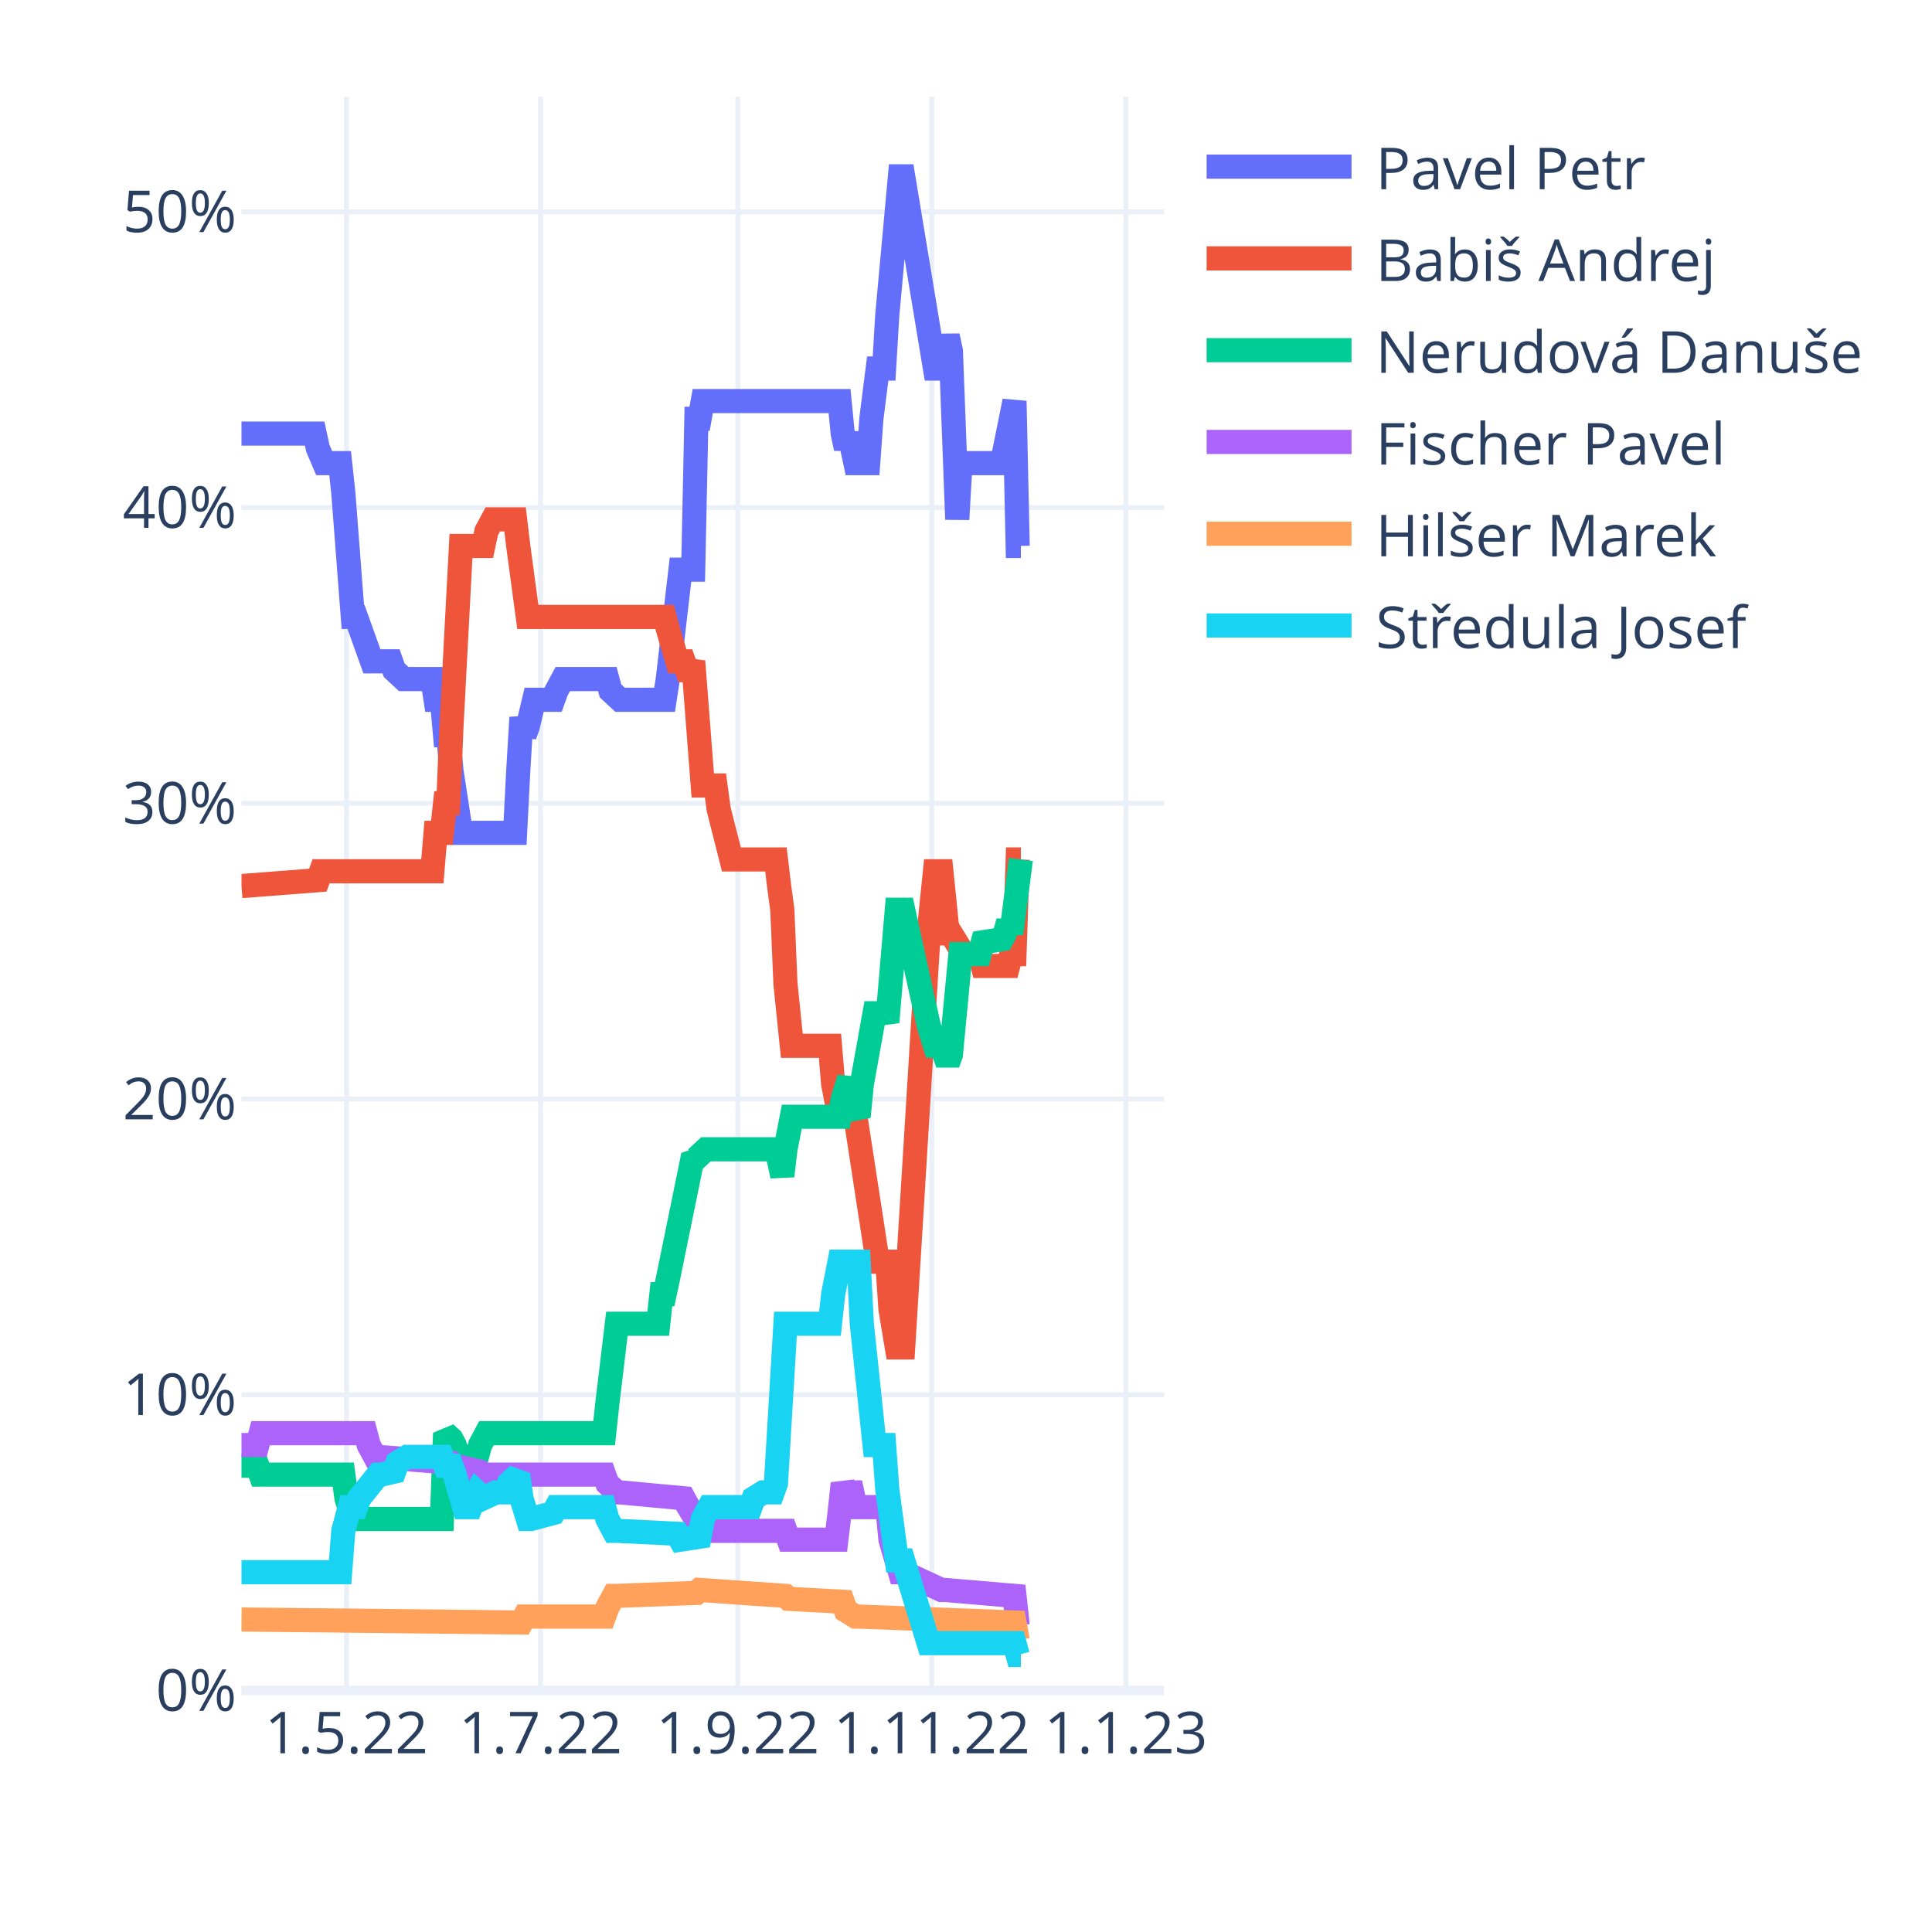
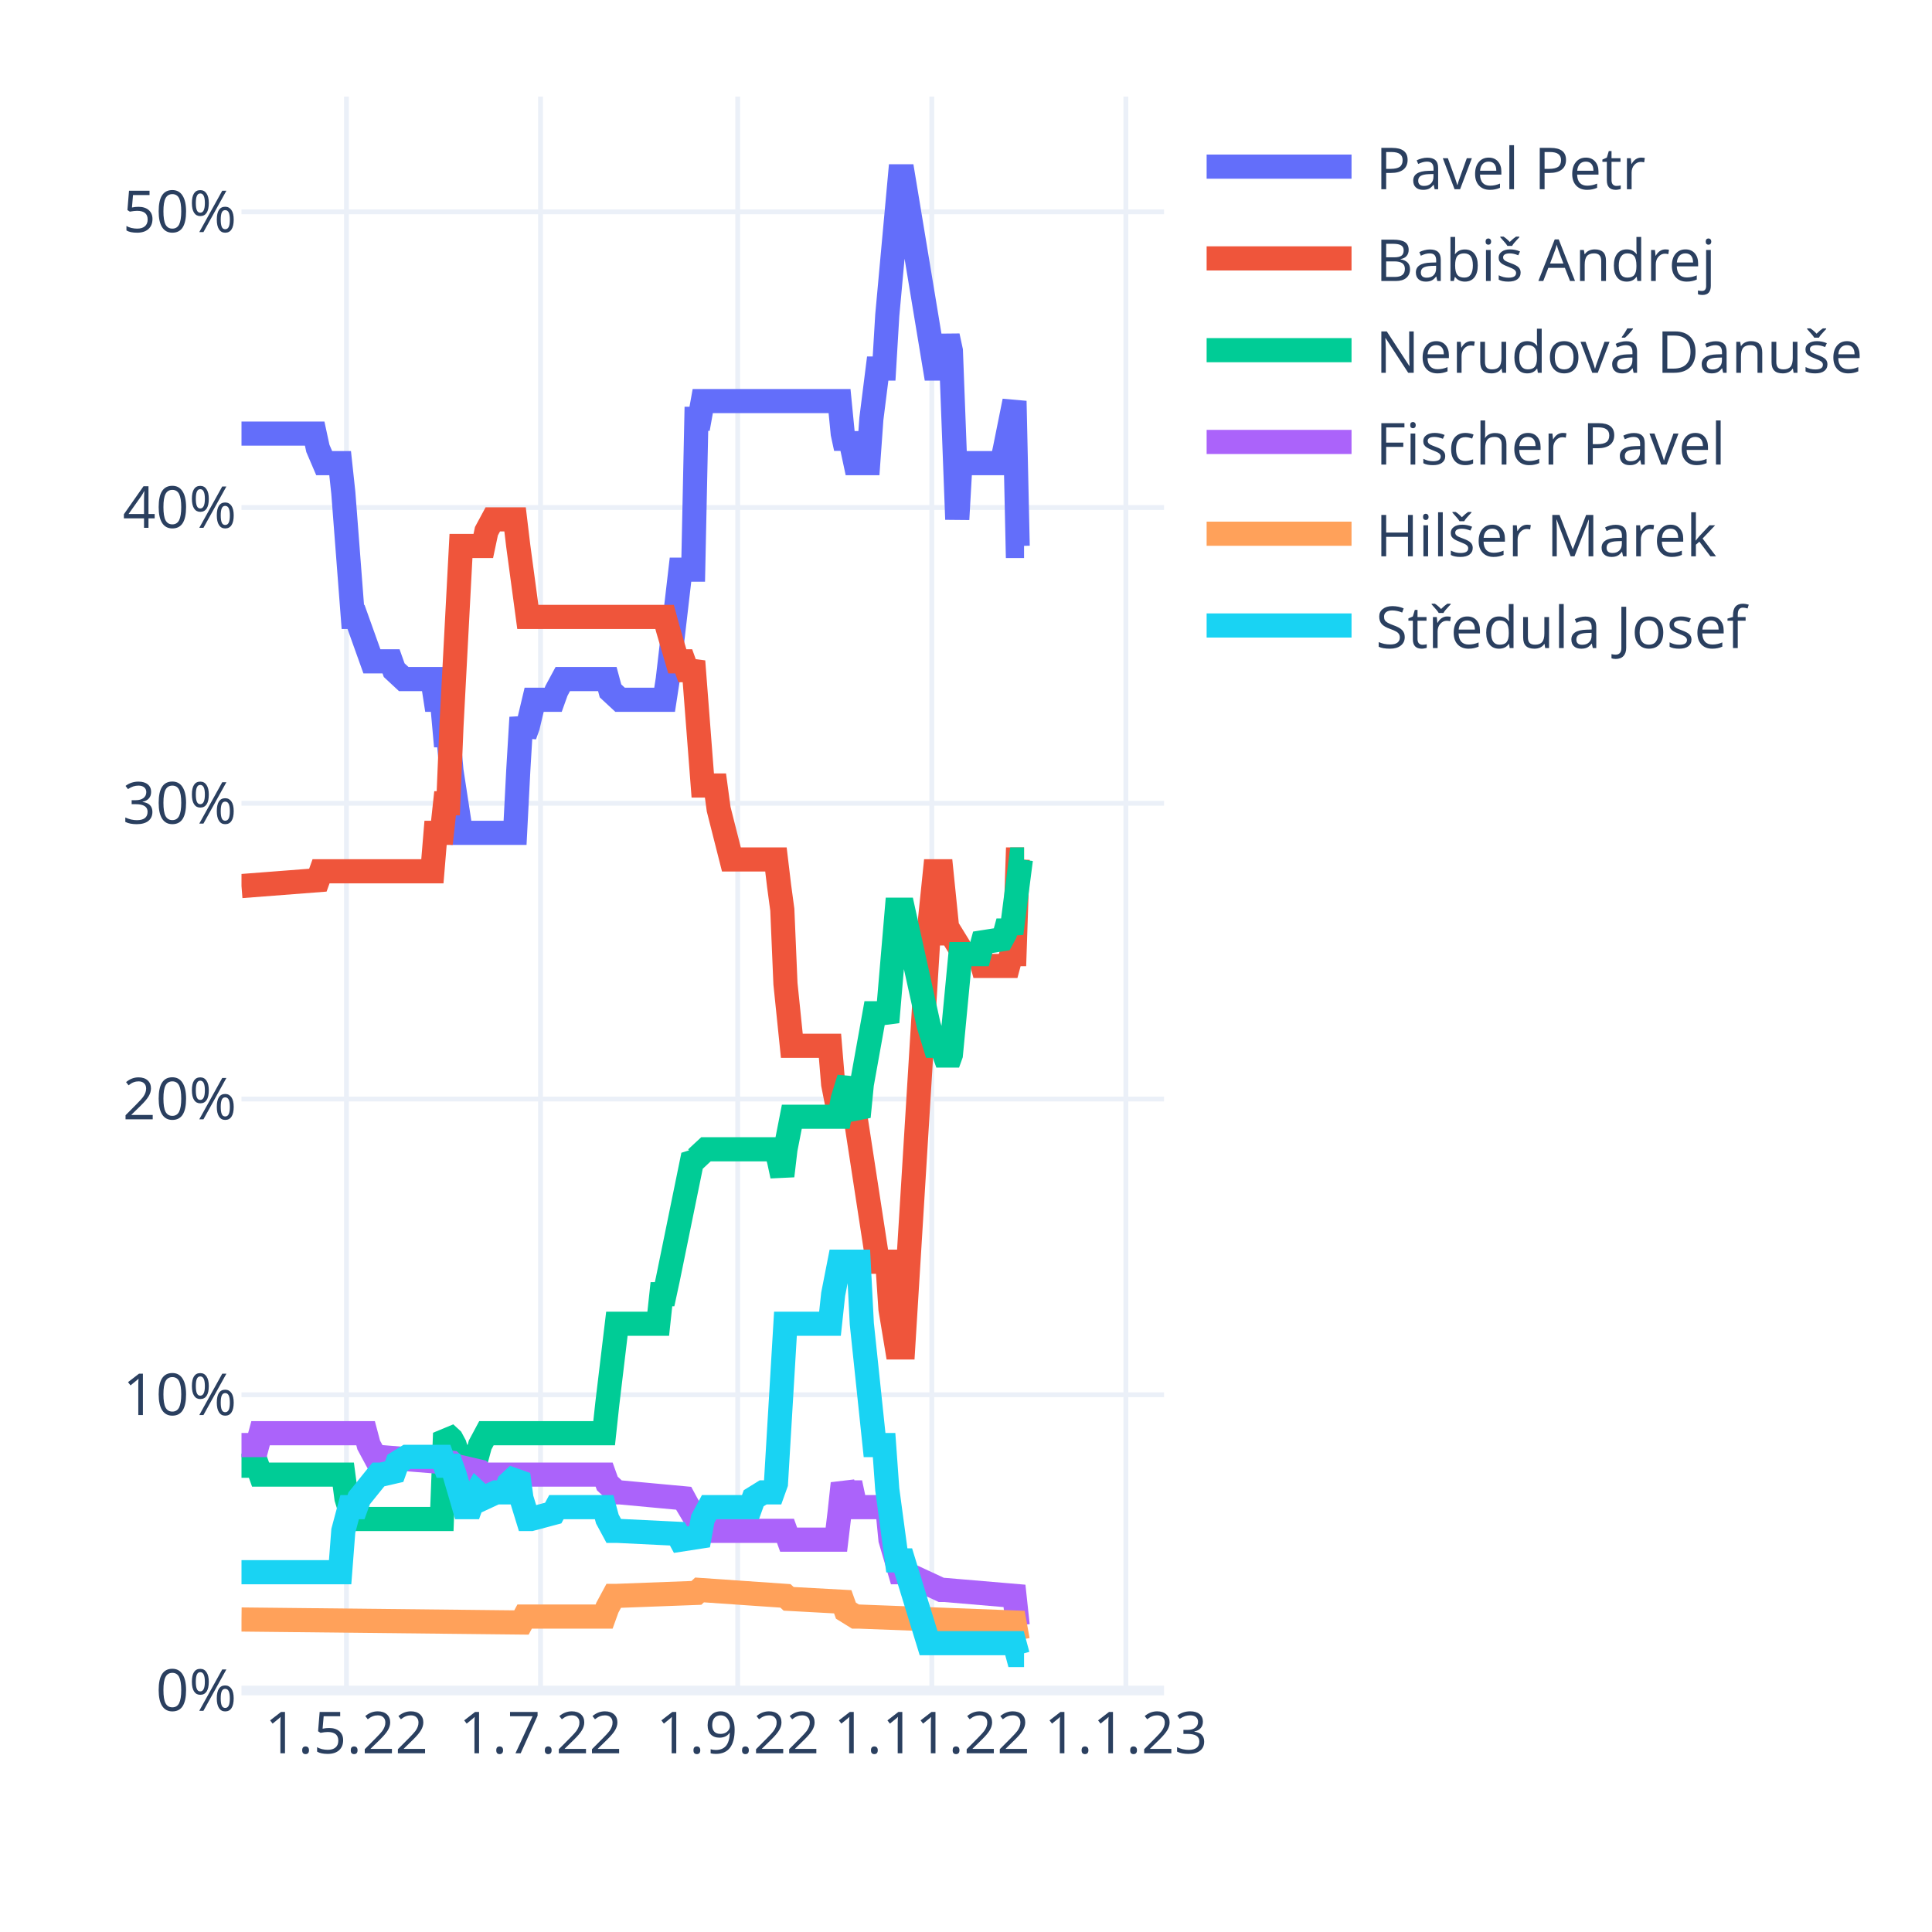
<svg xmlns="http://www.w3.org/2000/svg" class="main-svg" width="400" height="400" style="" viewBox="0 0 400 400">
  <rect x="0" y="0" width="400" height="400" style="fill: rgb(255, 255, 255); fill-opacity: 1;" />
-   <defs id="defs-1f4716">
+   <defs id="defs-96ccbf">
    <g class="clips">
-       <clipPath id="clip1f4716xyplot" class="plotclip">
+       <clipPath id="clip96ccbfxyplot" class="plotclip">
        <rect width="191" height="330" />
      </clipPath>
-       <clipPath class="axesclip" id="clip1f4716x">
+       <clipPath class="axesclip" id="clip96ccbfx">
        <rect x="50" y="0" width="191" height="400" />
      </clipPath>
-       <clipPath class="axesclip" id="clip1f4716y">
+       <clipPath class="axesclip" id="clip96ccbfy">
        <rect x="0" y="20" width="400" height="330" />
      </clipPath>
-       <clipPath class="axesclip" id="clip1f4716xy">
+       <clipPath class="axesclip" id="clip96ccbfxy">
        <rect x="50" y="20" width="191" height="330" />
      </clipPath>
    </g>
    <g class="gradients" />
    <g class="patterns" />
  </defs>
  <g class="bglayer" />
  <g class="layer-below">
    <g class="imagelayer" />
    <g class="shapelayer" />
  </g>
  <g class="cartesianlayer">
    <g class="subplot xy">
      <g class="layer-subplot">
        <g class="shapelayer" />
        <g class="imagelayer" />
      </g>
      <g class="minor-gridlayer">
        <g class="x" />
        <g class="y" />
      </g>
      <g class="gridlayer">
        <g class="x">
          <path class="xgrid crisp" transform="translate(71.73,0)" d="M0,20v330" style="stroke: rgb(235, 240, 248); stroke-opacity: 1; stroke-width: 1px;" />
          <path class="xgrid crisp" transform="translate(111.91,0)" d="M0,20v330" style="stroke: rgb(235, 240, 248); stroke-opacity: 1; stroke-width: 1px;" />
          <path class="xgrid crisp" transform="translate(152.74,0)" d="M0,20v330" style="stroke: rgb(235, 240, 248); stroke-opacity: 1; stroke-width: 1px;" />
          <path class="xgrid crisp" transform="translate(192.92,0)" d="M0,20v330" style="stroke: rgb(235, 240, 248); stroke-opacity: 1; stroke-width: 1px;" />
          <path class="xgrid crisp" transform="translate(233.1,0)" d="M0,20v330" style="stroke: rgb(235, 240, 248); stroke-opacity: 1; stroke-width: 1px;" />
        </g>
        <g class="y">
          <path class="ygrid crisp" transform="translate(0,288.77)" d="M50,0h191" style="stroke: rgb(235, 240, 248); stroke-opacity: 1; stroke-width: 1px;" />
          <path class="ygrid crisp" transform="translate(0,227.54)" d="M50,0h191" style="stroke: rgb(235, 240, 248); stroke-opacity: 1; stroke-width: 1px;" />
          <path class="ygrid crisp" transform="translate(0,166.31)" d="M50,0h191" style="stroke: rgb(235, 240, 248); stroke-opacity: 1; stroke-width: 1px;" />
          <path class="ygrid crisp" transform="translate(0,105.08)" d="M50,0h191" style="stroke: rgb(235, 240, 248); stroke-opacity: 1; stroke-width: 1px;" />
          <path class="ygrid crisp" transform="translate(0,43.85)" d="M50,0h191" style="stroke: rgb(235, 240, 248); stroke-opacity: 1; stroke-width: 1px;" />
        </g>
      </g>
      <g class="zerolinelayer">
        <path class="yzl zl crisp" transform="translate(0,350)" d="M50,0h191" style="stroke: rgb(235, 240, 248); stroke-opacity: 1; stroke-width: 2px;" />
      </g>
      <path class="xlines-below" />
      <path class="ylines-below" />
      <g class="overlines-below" />
      <g class="xaxislayer-below" />
      <g class="yaxislayer-below" />
      <g class="overaxes-below" />
-       <g class="plot" transform="translate(50,20)" clip-path="url(#clip1f4716xyplot)">
+       <g class="plot" transform="translate(50,20)" clip-path="url(#clip96ccbfxyplot)">
        <g class="scatterlayer mlayer">
-           <g class="trace scatter trace3a636e" style="stroke-miterlimit: 2; opacity: 1;">
-             <g class="fills" />
-             <g class="errorbars" />
-             <g class="lines">
-               <path class="js-line" d="M0,69.77L15.15,69.77L15.81,72.83L17.12,75.89L17.78,75.89L20.42,75.89L21.08,82.02L23.05,107.73L23.71,107.73L27,116.92L27.66,116.92L30.96,116.92L31.61,118.75L33.59,120.59L34.25,120.59L39.52,120.59L40.18,124.88L41.49,124.88L42.15,132.23L42.81,132.23L43.47,139.57L45.44,152.43L46.1,152.43L56.64,152.43L57.3,139.57L57.96,128.55L58.62,132.23L59.28,130.39L60.59,124.88L61.25,124.88L64.54,124.88L65.2,123.04L66.52,120.59L67.18,120.59L75.74,120.59L76.4,123.04L78.38,124.88L79.03,124.88L87.6,124.88L88.26,120.59L90.89,97.94L91.55,97.94L93.52,97.94L94.18,66.71L94.84,66.71L95.5,63.04L123.82,63.04L124.48,69.77L125.14,72.83L125.8,69.77L127.11,75.89L127.77,75.89L129.75,75.89L130.41,66.71L131.72,56.3L132.38,56.3L133.04,56.3L133.7,45.28L136.33,16.5L136.99,16.5L143.58,56.3L144.9,56.3L146.21,49.56L146.87,52.63L148.19,87.53L148.85,75.89L149.51,75.89L157.41,75.89L158.07,72.83L160.04,63.04L160.7,93.04L161.36,93.04" style="vector-effect: non-scaling-stroke; fill: none; stroke: rgb(99, 110, 250); stroke-opacity: 1; stroke-width: 5px; opacity: 1;" />
-             </g>
-             <g class="points" />
-             <g class="text" />
-           </g>
-           <g class="trace scatter trace36f6a6" style="stroke-miterlimit: 2; opacity: 1;">
-             <g class="fills" />
-             <g class="errorbars" />
-             <g class="lines">
-               <path class="js-line" d="M0,163.45L15.81,162.23L16.47,160.39L39.52,160.39L40.18,152.43L41.49,152.43L42.15,146.31L42.81,146.31L43.47,130.39L45.44,93.04L46.1,93.04L50.06,93.04L50.71,89.98L52.03,87.53L52.69,87.53L56.64,87.53L57.3,93.04L59.28,107.73L59.93,107.73L87.6,107.73L88.26,110.18L90.23,116.92L90.89,116.92L91.55,116.92L92.21,118.75L92.87,118.75L93.52,116.92L95.5,142.63L96.16,142.63L98.13,142.63L98.79,147.53L101.43,157.94L102.09,157.94L110.65,157.94L111.31,163.45L111.97,168.35L112.62,183.66L113.94,196.52L114.6,196.52L121.84,196.52L122.5,204.48L123.82,211.21L124.48,209.38L126.46,211.21L127.11,211.21L131.72,241.22L132.38,241.22L133.7,241.22L134.36,251.01L135.68,258.97L136.33,258.97L136.99,258.97L142.26,173.25L143.58,160.39L144.9,160.39L146.21,173.25L146.87,173.25L149.51,177.54L150.17,177.54L152.8,177.54L153.46,179.99L158.73,179.99L159.39,177.54L160.04,177.54L160.7,157.94L161.36,157.94" style="vector-effect: non-scaling-stroke; fill: none; stroke: rgb(239, 85, 59); stroke-opacity: 1; stroke-width: 5px; opacity: 1;" />
-             </g>
-             <g class="points" />
-             <g class="text" />
-           </g>
-           <g class="trace scatter trace3c5cd3" style="stroke-miterlimit: 2; opacity: 1;">
-             <g class="fills" />
-             <g class="errorbars" />
-             <g class="lines">
-               <path class="js-line" d="M0,283.46L3.29,283.46L3.95,285.3L21.08,285.3L21.73,290.2L23.05,294.49L23.71,294.49L41.49,294.49L42.15,276.73L43.47,277.95L44.13,279.18L45.44,283.46L46.1,281.63L48.74,281.63L49.4,279.18L50.71,276.73L51.37,276.73L75.08,276.73L75.74,270.61L77.72,254.07L78.38,254.07L86.28,254.07L86.94,247.95L87.6,247.95L88.26,244.89L93.52,219.17L94.18,219.79L95.5,218.56L96.16,217.95L110.65,217.95L111.31,220.4L111.97,223.46L112.62,217.95L113.94,211.21L114.6,211.21L123.82,211.21L124.48,207.54L125.8,203.25L126.46,208.76L127.77,211.21L128.43,204.48L130.41,193.46L131.07,189.78L133.04,189.78L133.7,191.62L135.68,168.35L136.33,168.35L136.99,168.35L142.26,192.23L143.58,196.52L144.9,196.52L146.21,200.19L146.87,198.35L148.85,177.54L149.51,177.54L152.8,177.54L153.46,175.09L157.41,174.47L158.07,173.25L158.73,170.8L159.39,173.25L161.36,157.94" style="vector-effect: non-scaling-stroke; fill: none; stroke: rgb(0, 204, 150); stroke-opacity: 1; stroke-width: 5px; opacity: 1;" />
-             </g>
-             <g class="points" />
-             <g class="text" />
-           </g>
-           <g class="trace scatter trace43a0f1" style="stroke-miterlimit: 2; opacity: 1;">
-             <g class="fills" />
-             <g class="errorbars" />
-             <g class="lines">
-               <path class="js-line" d="M0,279.18L3.29,279.18L3.95,276.73L25.69,276.73L26.34,279.18L27.66,281.63L28.32,281.63L43.47,282.85L44.13,283.46L49.4,284.69L50.06,285.3L75.08,285.3L75.74,287.14L77.72,288.98L78.38,288.98L91.55,290.2L92.21,291.42L95.5,296.94L96.16,296.94L112.62,296.94L113.28,298.77L123.16,298.77L123.82,293.26L124.48,287.14L125.14,288.98L125.8,288.98L126.46,288.98L127.11,292.04L133.7,292.04L134.36,298.77L136.33,305.51L136.99,305.51L144.9,309.18L145.56,309.18L160.04,310.41L160.7,316.53L161.36,316.53" style="vector-effect: non-scaling-stroke; fill: none; stroke: rgb(171, 99, 250); stroke-opacity: 1; stroke-width: 5px; opacity: 1;" />
-             </g>
-             <g class="points" />
-             <g class="text" />
-           </g>
-           <g class="trace scatter traceb0b4ab" style="stroke-miterlimit: 2; opacity: 1;">
-             <g class="fills" />
-             <g class="errorbars" />
-             <g class="lines">
-               <path class="js-line" d="M0,315.3L57.96,315.92L58.62,314.69L75.08,314.69L75.74,312.86L77.06,310.41L77.72,310.41L94.18,309.79L94.84,309.18L112.62,310.41L113.28,311.02L124.48,311.63L125.14,313.47L127.11,314.69L127.77,314.69L160.04,315.92L160.7,319.59L161.36,319.59" style="vector-effect: non-scaling-stroke; fill: none; stroke: rgb(255, 161, 90); stroke-opacity: 1; stroke-width: 5px; opacity: 1;" />
-             </g>
-             <g class="points" />
-             <g class="text" />
-           </g>
-           <g class="trace scatter trace4d2876" style="stroke-miterlimit: 2; opacity: 1;">
-             <g class="fills" />
-             <g class="errorbars" />
-             <g class="lines">
-               <path class="js-line" d="M0,305.51L20.42,305.51L21.08,296.94L22.39,292.04L23.05,292.04L23.71,292.04L24.37,290.2L28.32,285.3L28.98,285.3L31.61,284.69L32.27,282.85L34.25,281.63L34.91,281.63L41.49,281.63L42.15,283.46L43.47,283.46L44.13,285.3L46.1,292.04L46.76,292.04L47.42,292.04L48.08,290.2L48.74,288.98L49.4,289.59L50.06,290.2L52.69,288.98L53.35,288.98L54.67,288.98L55.32,287.14L57.3,285.3L57.96,290.2L59.28,294.49L59.93,294.49L64.54,293.26L65.2,292.04L75.08,292.04L75.74,294.49L77.06,296.94L77.72,296.94L90.23,297.55L90.89,298.77L94.84,298.16L95.5,294.49L96.82,292.04L97.48,292.04L105.38,292.04L106.04,290.2L108.01,288.98L108.67,288.98L109.99,288.98L110.65,287.14L112.62,254.07L113.28,254.07L121.84,254.07L122.5,247.95L123.82,241.22L124.48,241.22L127.77,241.22L128.43,254.07L131.07,279.18L131.72,279.18L133.04,279.18L133.7,288.36L135.68,303.06L136.33,303.06L136.99,303.06L142.26,320.2L160.04,320.2L160.7,322.65L161.36,322.65" style="vector-effect: non-scaling-stroke; fill: none; stroke: rgb(25, 211, 243); stroke-opacity: 1; stroke-width: 5px; opacity: 1;" />
+           <g class="trace scatter trace30c534" style="stroke-miterlimit: 2; opacity: 1;">
+             <g class="fills" />
+             <g class="errorbars" />
+             <g class="lines">
+               <path class="js-line" d="M0,69.77L15.15,69.77L15.81,72.83L17.12,75.89L17.78,75.89L20.42,75.89L21.08,82.02L23.05,107.73L23.71,107.73L27,116.92L27.66,116.92L30.96,116.92L31.61,118.75L33.59,120.59L34.25,120.59L39.52,120.59L40.18,124.88L41.49,124.88L42.15,132.23L42.81,132.23L43.47,139.57L45.44,152.43L46.1,152.43L56.64,152.43L57.3,139.57L57.96,128.55L58.62,132.23L59.28,130.39L60.59,124.88L61.25,124.88L64.54,124.88L65.2,123.04L66.52,120.59L67.18,120.59L75.74,120.59L76.4,123.04L78.38,124.88L79.03,124.88L87.6,124.88L88.26,120.59L90.89,97.94L91.55,97.94L93.52,97.94L94.18,66.71L94.84,66.71L95.5,63.04L123.82,63.04L124.48,69.77L125.14,72.83L125.8,69.77L127.11,75.89L127.77,75.89L129.75,75.89L130.41,66.71L131.72,56.3L132.38,56.3L133.04,56.3L133.7,45.28L136.33,16.5L136.99,16.5L143.58,56.3L144.9,56.3L146.21,49.56L146.87,52.63L148.19,87.53L148.85,75.89L149.51,75.89L157.41,75.89L158.07,72.83L160.04,63.04L160.7,93.04L162.02,93.04" style="vector-effect: non-scaling-stroke; fill: none; stroke: rgb(99, 110, 250); stroke-opacity: 1; stroke-width: 5px; opacity: 1;" />
+             </g>
+             <g class="points" />
+             <g class="text" />
+           </g>
+           <g class="trace scatter trace40552e" style="stroke-miterlimit: 2; opacity: 1;">
+             <g class="fills" />
+             <g class="errorbars" />
+             <g class="lines">
+               <path class="js-line" d="M0,163.45L15.81,162.23L16.47,160.39L39.52,160.39L40.18,152.43L41.49,152.43L42.15,146.31L42.81,146.31L43.47,130.39L45.44,93.04L46.1,93.04L50.06,93.04L50.71,89.98L52.03,87.53L52.69,87.53L56.64,87.53L57.3,93.04L59.28,107.73L59.93,107.73L87.6,107.73L88.26,110.18L90.23,116.92L90.89,116.92L91.55,116.92L92.21,118.75L92.87,118.75L93.52,116.92L95.5,142.63L96.16,142.63L98.13,142.63L98.79,147.53L101.43,157.94L102.09,157.94L110.65,157.94L111.31,163.45L111.97,168.35L112.62,183.66L113.94,196.52L114.6,196.52L121.84,196.52L122.5,204.48L123.82,211.21L124.48,209.38L126.46,211.21L127.11,211.21L131.72,241.22L132.38,241.22L133.7,241.22L134.36,251.01L135.68,258.97L136.33,258.97L136.99,258.97L142.26,173.25L143.58,160.39L144.9,160.39L146.21,173.25L146.87,173.25L149.51,177.54L150.17,177.54L152.8,177.54L153.46,179.99L158.73,179.99L159.39,177.54L160.04,177.54L160.7,157.94L162.02,157.94" style="vector-effect: non-scaling-stroke; fill: none; stroke: rgb(239, 85, 59); stroke-opacity: 1; stroke-width: 5px; opacity: 1;" />
+             </g>
+             <g class="points" />
+             <g class="text" />
+           </g>
+           <g class="trace scatter trace1306ba" style="stroke-miterlimit: 2; opacity: 1;">
+             <g class="fills" />
+             <g class="errorbars" />
+             <g class="lines">
+               <path class="js-line" d="M0,283.46L3.29,283.46L3.95,285.3L21.08,285.3L21.73,290.2L23.05,294.49L23.71,294.49L41.49,294.49L42.15,276.73L43.47,277.95L44.13,279.18L45.44,283.46L46.1,281.63L48.74,281.63L49.4,279.18L50.71,276.73L51.37,276.73L75.08,276.73L75.74,270.61L77.72,254.07L78.38,254.07L86.28,254.07L86.94,247.95L87.6,247.95L88.26,244.89L93.52,219.17L94.18,219.79L95.5,218.56L96.16,217.95L110.65,217.95L111.31,220.4L111.97,223.46L112.62,217.95L113.94,211.21L114.6,211.21L123.82,211.21L124.48,207.54L125.8,203.25L126.46,208.76L127.77,211.21L128.43,204.48L130.41,193.46L131.07,189.78L133.04,189.78L133.7,191.62L135.68,168.35L136.33,168.35L136.99,168.35L142.26,192.23L143.58,196.52L144.9,196.52L146.21,200.19L146.87,198.35L148.85,177.54L149.51,177.54L152.8,177.54L153.46,175.09L157.41,174.47L158.07,173.25L158.73,170.8L159.39,173.25L161.36,157.94L162.02,157.94" style="vector-effect: non-scaling-stroke; fill: none; stroke: rgb(0, 204, 150); stroke-opacity: 1; stroke-width: 5px; opacity: 1;" />
+             </g>
+             <g class="points" />
+             <g class="text" />
+           </g>
+           <g class="trace scatter trace85781d" style="stroke-miterlimit: 2; opacity: 1;">
+             <g class="fills" />
+             <g class="errorbars" />
+             <g class="lines">
+               <path class="js-line" d="M0,279.18L3.29,279.18L3.95,276.73L25.69,276.73L26.34,279.18L27.66,281.63L28.32,281.63L43.47,282.85L44.13,283.46L49.4,284.69L50.06,285.3L75.08,285.3L75.74,287.14L77.72,288.98L78.38,288.98L91.55,290.2L92.21,291.42L95.5,296.94L96.16,296.94L112.62,296.94L113.28,298.77L123.16,298.77L123.82,293.26L124.48,287.14L125.14,288.98L125.8,288.98L126.46,288.98L127.11,292.04L133.7,292.04L134.36,298.77L136.33,305.51L136.99,305.51L144.9,309.18L145.56,309.18L160.04,310.41L160.7,316.53L162.02,316.53" style="vector-effect: non-scaling-stroke; fill: none; stroke: rgb(171, 99, 250); stroke-opacity: 1; stroke-width: 5px; opacity: 1;" />
+             </g>
+             <g class="points" />
+             <g class="text" />
+           </g>
+           <g class="trace scatter traceeda350" style="stroke-miterlimit: 2; opacity: 1;">
+             <g class="fills" />
+             <g class="errorbars" />
+             <g class="lines">
+               <path class="js-line" d="M0,315.3L57.96,315.92L58.62,314.69L75.08,314.69L75.74,312.86L77.06,310.41L77.72,310.41L94.18,309.79L94.84,309.18L112.62,310.41L113.28,311.02L124.48,311.63L125.14,313.47L127.11,314.69L127.77,314.69L160.04,315.92L160.7,319.59L162.02,319.59" style="vector-effect: non-scaling-stroke; fill: none; stroke: rgb(255, 161, 90); stroke-opacity: 1; stroke-width: 5px; opacity: 1;" />
+             </g>
+             <g class="points" />
+             <g class="text" />
+           </g>
+           <g class="trace scatter traceaa55ac" style="stroke-miterlimit: 2; opacity: 1;">
+             <g class="fills" />
+             <g class="errorbars" />
+             <g class="lines">
+               <path class="js-line" d="M0,305.51L20.42,305.51L21.08,296.94L22.39,292.04L23.05,292.04L23.71,292.04L24.37,290.2L28.32,285.3L28.98,285.3L31.61,284.69L32.27,282.85L34.25,281.63L34.91,281.63L41.49,281.63L42.15,283.46L43.47,283.46L44.13,285.3L46.1,292.04L46.76,292.04L47.42,292.04L48.08,290.2L48.74,288.98L49.4,289.59L50.06,290.2L52.69,288.98L53.35,288.98L54.67,288.98L55.32,287.14L57.3,285.3L57.96,290.2L59.28,294.49L59.93,294.49L64.54,293.26L65.2,292.04L75.08,292.04L75.74,294.49L77.06,296.94L77.72,296.94L90.23,297.55L90.89,298.77L94.84,298.16L95.5,294.49L96.82,292.04L97.48,292.04L105.38,292.04L106.04,290.2L108.01,288.98L108.67,288.98L109.99,288.98L110.65,287.14L112.62,254.07L113.28,254.07L121.84,254.07L122.5,247.95L123.82,241.22L124.48,241.22L127.77,241.22L128.43,254.07L131.07,279.18L131.72,279.18L133.04,279.18L133.7,288.36L135.68,303.06L136.33,303.06L136.99,303.06L142.26,320.2L160.04,320.2L160.7,322.65L162.02,322.65" style="vector-effect: non-scaling-stroke; fill: none; stroke: rgb(25, 211, 243); stroke-opacity: 1; stroke-width: 5px; opacity: 1;" />
            </g>
            <g class="points" />
            <g class="text" />
          </g>
        </g>
      </g>
      <g class="overplot" />
      <path class="xlines-above crisp" d="M0,0" style="fill: none;" />
      <path class="ylines-above crisp" d="M0,0" style="fill: none;" />
      <g class="overlines-above" />
      <g class="xaxislayer-above">
        <g class="xtick">
          <text text-anchor="middle" x="0" y="363" transform="translate(71.73,0)" style="font-family: 'Open Sans', verdana, arial, sans-serif; font-size: 12px; fill: rgb(42, 63, 95); fill-opacity: 1; white-space: pre; opacity: 1;">1.5.22</text>
        </g>
        <g class="xtick">
          <text text-anchor="middle" x="0" y="363" style="font-family: 'Open Sans', verdana, arial, sans-serif; font-size: 12px; fill: rgb(42, 63, 95); fill-opacity: 1; white-space: pre; opacity: 1;" transform="translate(111.91,0)">1.7.22</text>
        </g>
        <g class="xtick">
          <text text-anchor="middle" x="0" y="363" style="font-family: 'Open Sans', verdana, arial, sans-serif; font-size: 12px; fill: rgb(42, 63, 95); fill-opacity: 1; white-space: pre; opacity: 1;" transform="translate(152.74,0)">1.9.22</text>
        </g>
        <g class="xtick">
          <text text-anchor="middle" x="0" y="363" style="font-family: 'Open Sans', verdana, arial, sans-serif; font-size: 12px; fill: rgb(42, 63, 95); fill-opacity: 1; white-space: pre; opacity: 1;" transform="translate(192.92,0)">1.11.22</text>
        </g>
        <g class="xtick">
          <text text-anchor="middle" x="0" y="363" style="font-family: 'Open Sans', verdana, arial, sans-serif; font-size: 12px; fill: rgb(42, 63, 95); fill-opacity: 1; white-space: pre; opacity: 1;" transform="translate(233.1,0)">1.1.23</text>
        </g>
      </g>
      <g class="yaxislayer-above">
        <g class="ytick">
          <text text-anchor="end" x="49" y="4.2" transform="translate(0,350)" style="font-family: 'Open Sans', verdana, arial, sans-serif; font-size: 12px; fill: rgb(42, 63, 95); fill-opacity: 1; white-space: pre; opacity: 1;">0%</text>
        </g>
        <g class="ytick">
          <text text-anchor="end" x="49" y="4.2" style="font-family: 'Open Sans', verdana, arial, sans-serif; font-size: 12px; fill: rgb(42, 63, 95); fill-opacity: 1; white-space: pre; opacity: 1;" transform="translate(0,288.77)">10%</text>
        </g>
        <g class="ytick">
          <text text-anchor="end" x="49" y="4.2" style="font-family: 'Open Sans', verdana, arial, sans-serif; font-size: 12px; fill: rgb(42, 63, 95); fill-opacity: 1; white-space: pre; opacity: 1;" transform="translate(0,227.54)">20%</text>
        </g>
        <g class="ytick">
          <text text-anchor="end" x="49" y="4.2" style="font-family: 'Open Sans', verdana, arial, sans-serif; font-size: 12px; fill: rgb(42, 63, 95); fill-opacity: 1; white-space: pre; opacity: 1;" transform="translate(0,166.31)">30%</text>
        </g>
        <g class="ytick">
          <text text-anchor="end" x="49" y="4.2" style="font-family: 'Open Sans', verdana, arial, sans-serif; font-size: 12px; fill: rgb(42, 63, 95); fill-opacity: 1; white-space: pre; opacity: 1;" transform="translate(0,105.08)">40%</text>
        </g>
        <g class="ytick">
          <text text-anchor="end" x="49" y="4.2" style="font-family: 'Open Sans', verdana, arial, sans-serif; font-size: 12px; fill: rgb(42, 63, 95); fill-opacity: 1; white-space: pre; opacity: 1;" transform="translate(0,43.85)">50%</text>
        </g>
      </g>
      <g class="overaxes-above" />
    </g>
  </g>
  <g class="polarlayer" />
  <g class="smithlayer" />
  <g class="ternarylayer" />
  <g class="geolayer" />
  <g class="funnelarealayer" />
  <g class="pielayer" />
  <g class="iciclelayer" />
  <g class="treemaplayer" />
  <g class="sunburstlayer" />
  <g class="glimages" />
-   <defs id="topdefs-1f4716">
+   <defs id="topdefs-96ccbf">
    <g class="clips" />
-     <clipPath id="legend1f4716">
+     <clipPath id="legend96ccbf">
      <rect width="143" height="124" x="0" y="0" />
    </clipPath>
  </defs>
  <g class="layer-above">
    <g class="imagelayer" />
    <g class="shapelayer" />
  </g>
  <g class="infolayer">
    <g class="legend" pointer-events="all" transform="translate(244.82,20)">
      <rect class="bg" shape-rendering="crispEdges" width="143" height="124" x="0" y="0" style="stroke: rgb(68, 68, 68); stroke-opacity: 1; fill: rgb(255, 255, 255); fill-opacity: 1; stroke-width: 0px;" />
-       <g class="scrollbox" transform="" clip-path="url(#legend1f4716)">
+       <g class="scrollbox" transform="" clip-path="url(#legend96ccbf)">
        <g class="groups">
          <g class="traces" transform="translate(0,14.5)" style="opacity: 1;">
            <text class="legendtext" text-anchor="start" x="40" y="4.68" style="font-family: 'Open Sans', verdana, arial, sans-serif; font-size: 12px; fill: rgb(42, 63, 95); fill-opacity: 1; white-space: pre;">Pavel Petr</text>
            <g class="layers" style="opacity: 1;">
              <g class="legendfill" />
              <g class="legendlines">
                <path class="js-line" d="M5,0h30" style="fill: none; stroke: rgb(99, 110, 250); stroke-opacity: 1; stroke-width: 5px;" />
              </g>
              <g class="legendsymbols">
                <g class="legendpoints" />
              </g>
            </g>
            <rect class="legendtoggle" x="0" y="-9.5" width="137.062" height="19" style="fill: rgb(0, 0, 0); fill-opacity: 0;" />
          </g>
          <g class="traces" transform="translate(0,33.5)" style="opacity: 1;">
            <text class="legendtext" text-anchor="start" x="40" y="4.68" style="font-family: 'Open Sans', verdana, arial, sans-serif; font-size: 12px; fill: rgb(42, 63, 95); fill-opacity: 1; white-space: pre;">Babiš Andrej</text>
            <g class="layers" style="opacity: 1;">
              <g class="legendfill" />
              <g class="legendlines">
                <path class="js-line" d="M5,0h30" style="fill: none; stroke: rgb(239, 85, 59); stroke-opacity: 1; stroke-width: 5px;" />
              </g>
              <g class="legendsymbols">
                <g class="legendpoints" />
              </g>
            </g>
            <rect class="legendtoggle" x="0" y="-9.5" width="137.062" height="19" style="fill: rgb(0, 0, 0); fill-opacity: 0;" />
          </g>
          <g class="traces" transform="translate(0,52.5)" style="opacity: 1;">
            <text class="legendtext" text-anchor="start" x="40" y="4.68" style="font-family: 'Open Sans', verdana, arial, sans-serif; font-size: 12px; fill: rgb(42, 63, 95); fill-opacity: 1; white-space: pre;">Nerudová Danuše</text>
            <g class="layers" style="opacity: 1;">
              <g class="legendfill" />
              <g class="legendlines">
                <path class="js-line" d="M5,0h30" style="fill: none; stroke: rgb(0, 204, 150); stroke-opacity: 1; stroke-width: 5px;" />
              </g>
              <g class="legendsymbols">
                <g class="legendpoints" />
              </g>
            </g>
            <rect class="legendtoggle" x="0" y="-9.5" width="137.062" height="19" style="fill: rgb(0, 0, 0); fill-opacity: 0;" />
          </g>
          <g class="traces" transform="translate(0,71.5)" style="opacity: 1;">
            <text class="legendtext" text-anchor="start" x="40" y="4.68" style="font-family: 'Open Sans', verdana, arial, sans-serif; font-size: 12px; fill: rgb(42, 63, 95); fill-opacity: 1; white-space: pre;">Fischer Pavel</text>
            <g class="layers" style="opacity: 1;">
              <g class="legendfill" />
              <g class="legendlines">
                <path class="js-line" d="M5,0h30" style="fill: none; stroke: rgb(171, 99, 250); stroke-opacity: 1; stroke-width: 5px;" />
              </g>
              <g class="legendsymbols">
                <g class="legendpoints" />
              </g>
            </g>
            <rect class="legendtoggle" x="0" y="-9.5" width="137.062" height="19" style="fill: rgb(0, 0, 0); fill-opacity: 0;" />
          </g>
          <g class="traces" transform="translate(0,90.5)" style="opacity: 1;">
            <text class="legendtext" text-anchor="start" x="40" y="4.68" style="font-family: 'Open Sans', verdana, arial, sans-serif; font-size: 12px; fill: rgb(42, 63, 95); fill-opacity: 1; white-space: pre;">Hilšer Marek</text>
            <g class="layers" style="opacity: 1;">
              <g class="legendfill" />
              <g class="legendlines">
                <path class="js-line" d="M5,0h30" style="fill: none; stroke: rgb(255, 161, 90); stroke-opacity: 1; stroke-width: 5px;" />
              </g>
              <g class="legendsymbols">
                <g class="legendpoints" />
              </g>
            </g>
            <rect class="legendtoggle" x="0" y="-9.5" width="137.062" height="19" style="fill: rgb(0, 0, 0); fill-opacity: 0;" />
          </g>
          <g class="traces" transform="translate(0,109.5)" style="opacity: 1;">
            <text class="legendtext" text-anchor="start" x="40" y="4.68" style="font-family: 'Open Sans', verdana, arial, sans-serif; font-size: 12px; fill: rgb(42, 63, 95); fill-opacity: 1; white-space: pre;">Středula Josef</text>
            <g class="layers" style="opacity: 1;">
              <g class="legendfill" />
              <g class="legendlines">
                <path class="js-line" d="M5,0h30" style="fill: none; stroke: rgb(25, 211, 243); stroke-opacity: 1; stroke-width: 5px;" />
              </g>
              <g class="legendsymbols">
                <g class="legendpoints" />
              </g>
            </g>
            <rect class="legendtoggle" x="0" y="-9.5" width="137.062" height="19" style="fill: rgb(0, 0, 0); fill-opacity: 0;" />
          </g>
        </g>
      </g>
      <rect class="scrollbar" rx="20" ry="3" width="0" height="0" x="0" y="0" style="fill: rgb(128, 139, 164); fill-opacity: 1;" />
    </g>
    <g class="g-gtitle" />
    <g class="g-xtitle" />
    <g class="g-ytitle" />
  </g>
</svg>
